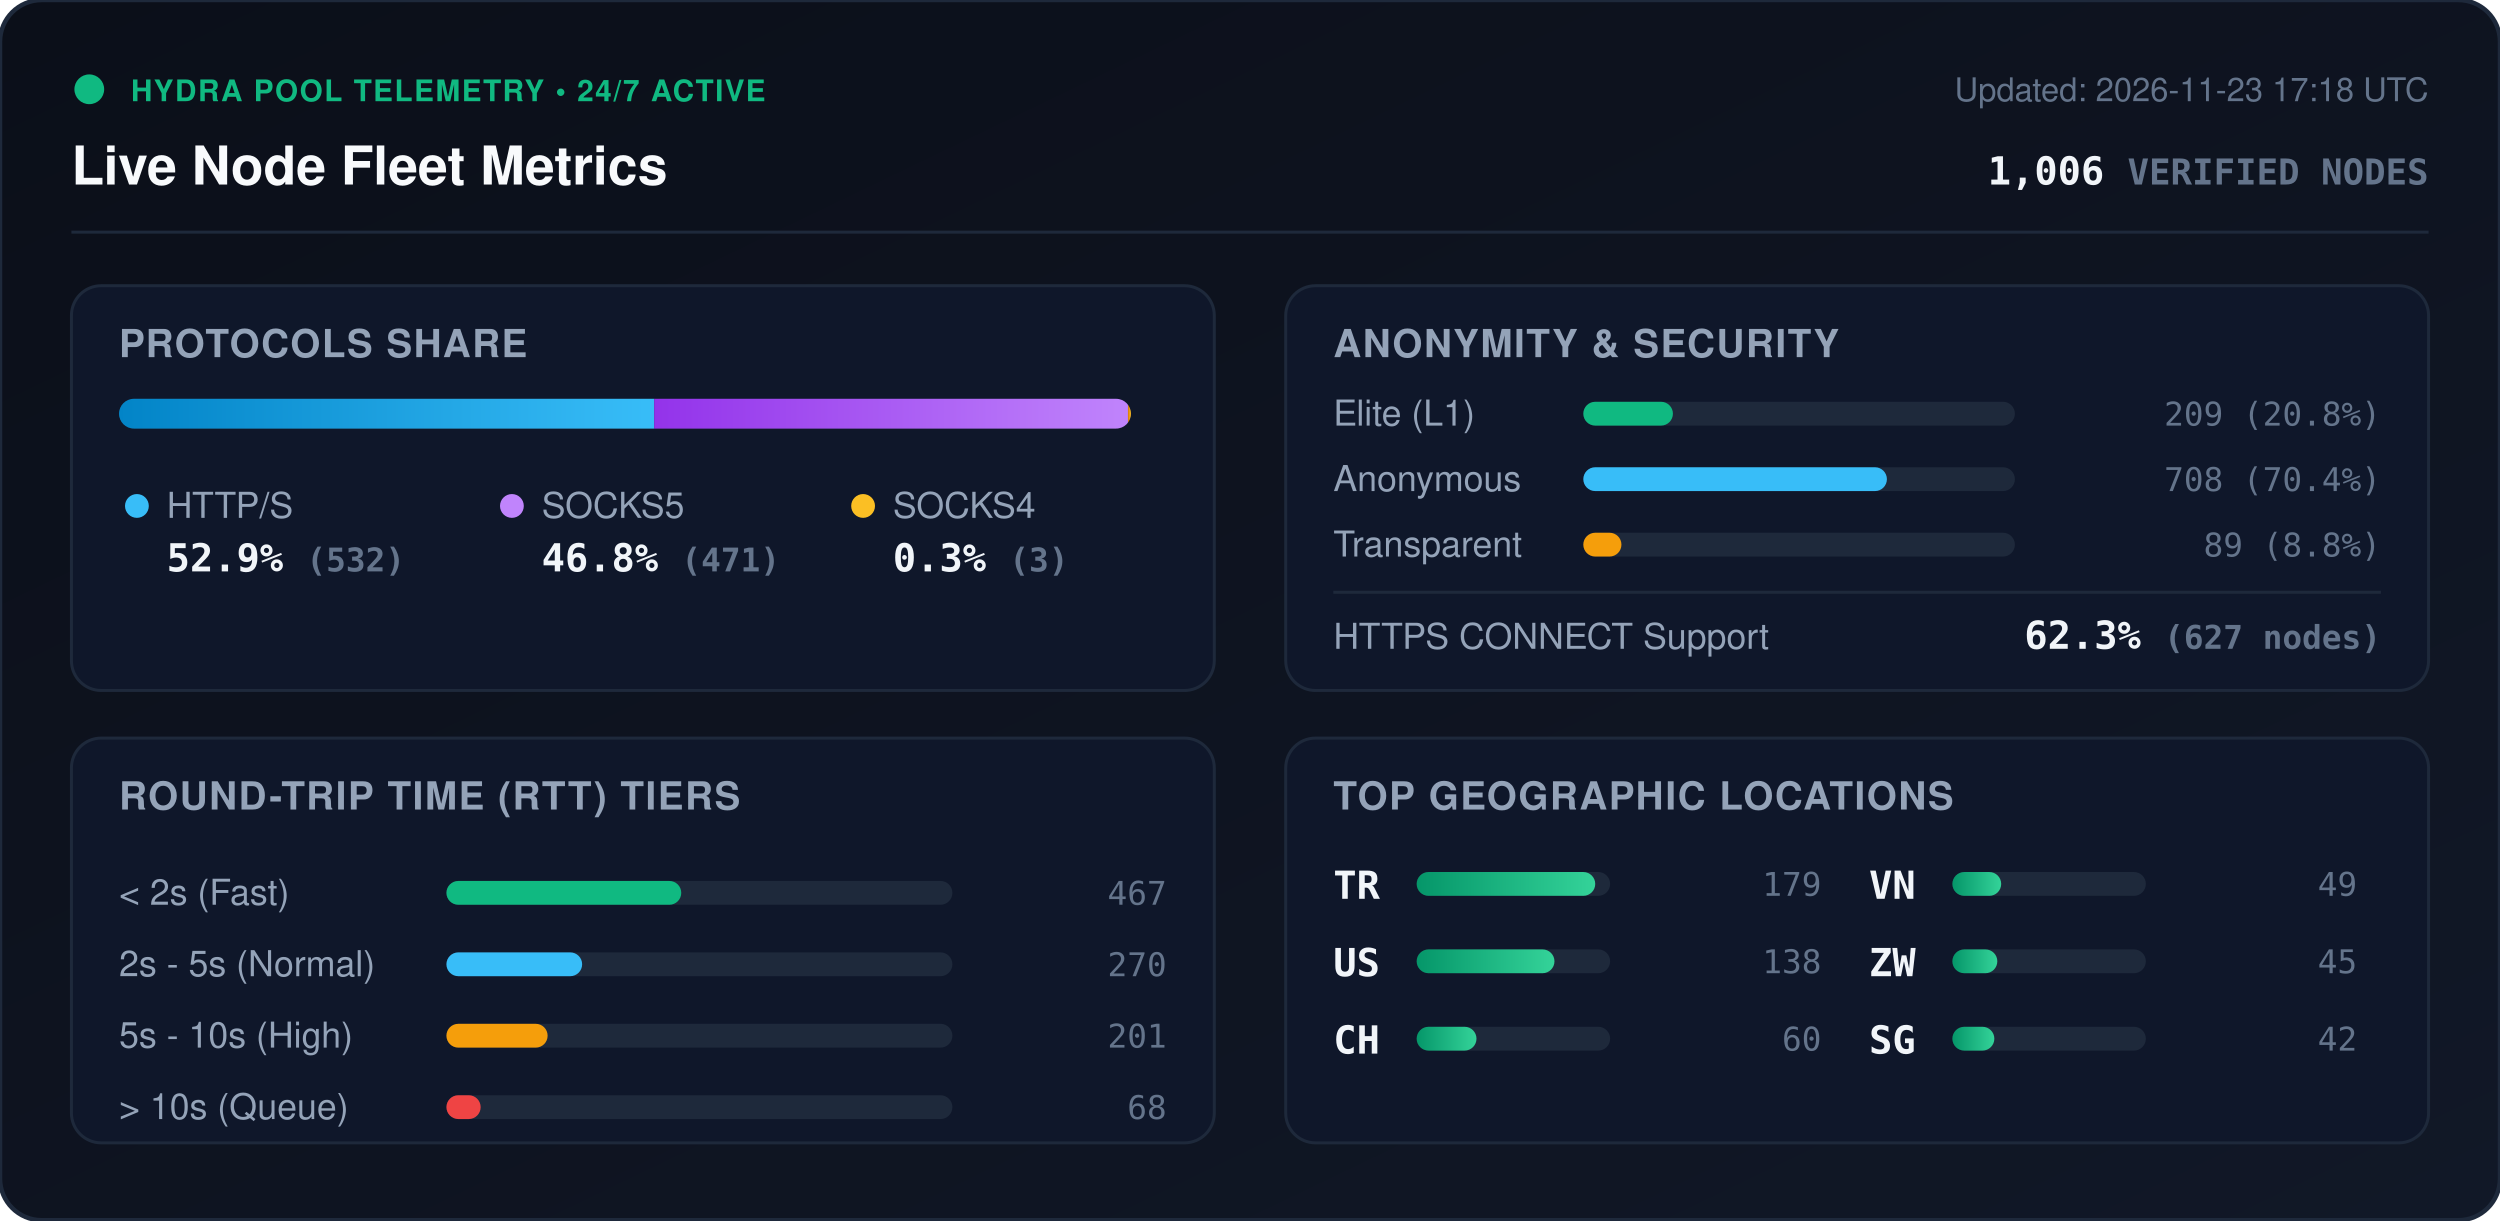
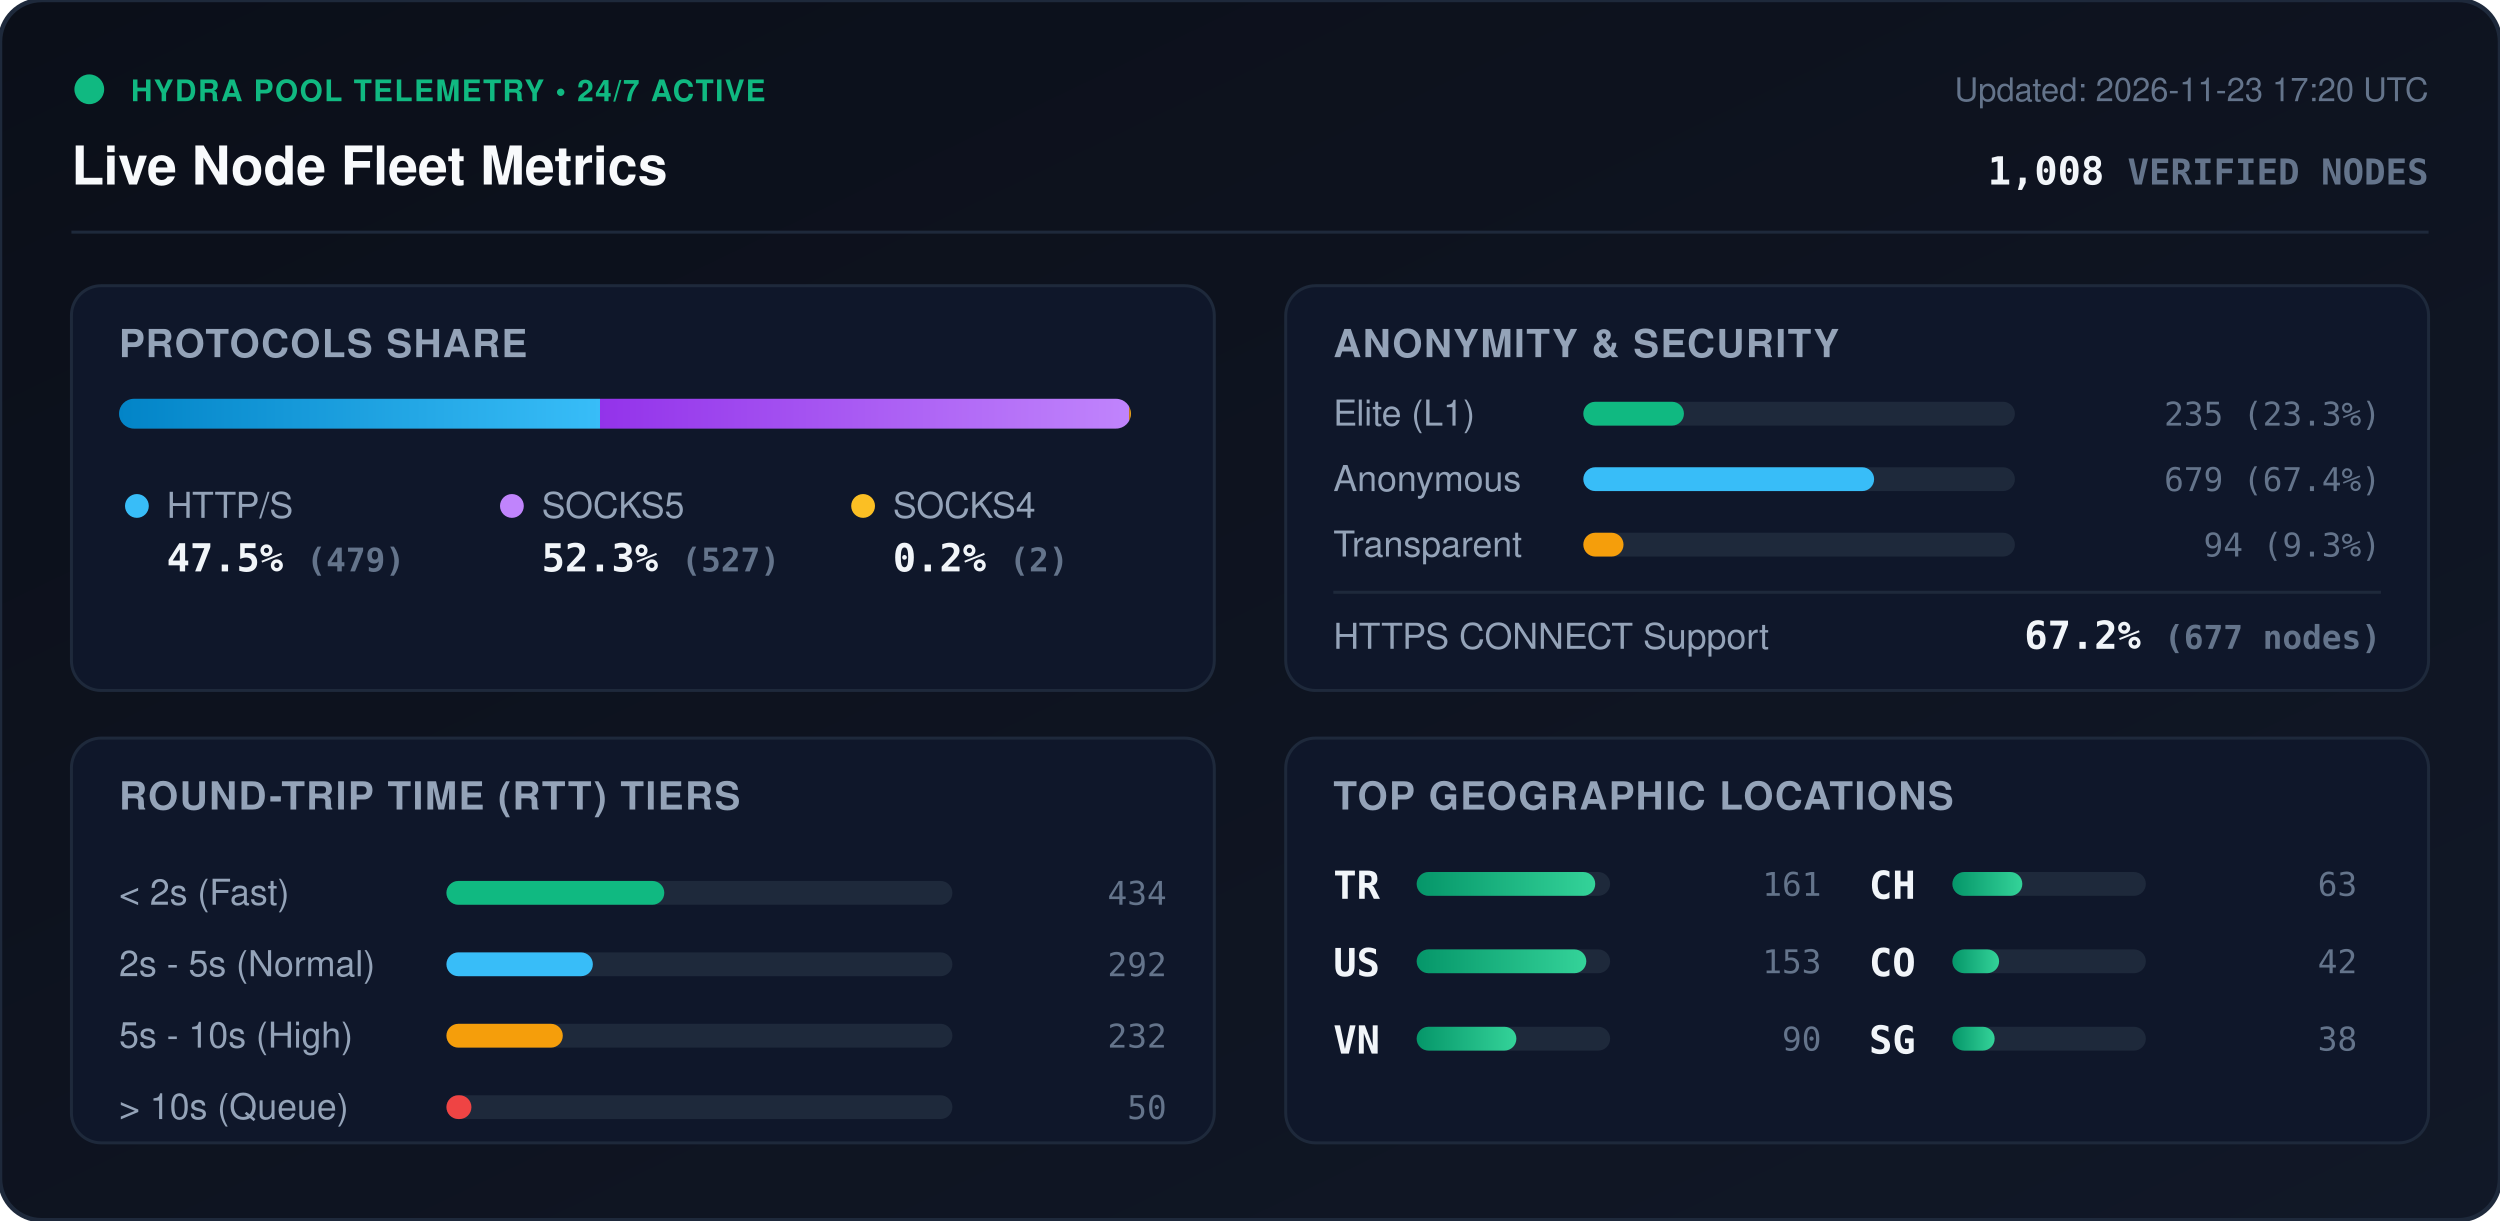
<svg xmlns="http://www.w3.org/2000/svg" viewBox="0 0 840 410" width="840" height="410" style="max-width: 100%; height: auto;">
  <defs>
    <linearGradient id="bg" x1="0%" y1="0%" x2="100%" y2="100%">
      <stop offset="0%" stop-color="#0b0f19" />
      <stop offset="100%" stop-color="#111827" />
    </linearGradient>
    <linearGradient id="bar-http" x1="0%" y1="0%" x2="100%" y2="0%">
      <stop offset="0%" stop-color="#0284c7" />
      <stop offset="100%" stop-color="#38bdf8" />
    </linearGradient>
    <linearGradient id="bar-socks5" x1="0%" y1="0%" x2="100%" y2="0%">
      <stop offset="0%" stop-color="#9333ea" />
      <stop offset="100%" stop-color="#c084fc" />
    </linearGradient>
    <linearGradient id="bar-socks4" x1="0%" y1="0%" x2="100%" y2="0%">
      <stop offset="0%" stop-color="#d97706" />
      <stop offset="100%" stop-color="#fbbf24" />
    </linearGradient>
    <linearGradient id="bar-green" x1="0%" y1="0%" x2="100%" y2="0%">
      <stop offset="0%" stop-color="#059669" />
      <stop offset="100%" stop-color="#34d399" />
    </linearGradient>
    <clipPath id="prog-track-clip">
      <rect width="340.0" height="10" rx="5" />
    </clipPath>
    <style>
      .title { font: 700 18px -apple-system, BlinkMacSystemFont, 'Segoe UI', Helvetica, Arial, sans-serif; fill: #f8fafc; }
      .sub { font: 500 11px -apple-system, BlinkMacSystemFont, 'Segoe UI', Helvetica, Arial, sans-serif; fill: #64748b; }
      .section-hdr { font: 600 13px -apple-system, BlinkMacSystemFont, 'Segoe UI', Helvetica, Arial, sans-serif; fill: #94a3b8; letter-spacing: 0.5px; }
      .metric-val { font: 700 13px -apple-system, BlinkMacSystemFont, 'Segoe UI', Helvetica, Arial, sans-serif; fill: #f1f5f9; }
      .metric-lbl { font: 500 12px -apple-system, BlinkMacSystemFont, 'Segoe UI', Helvetica, Arial, sans-serif; fill: #94a3b8; }
      .badge-txt { font: 700 10px -apple-system, BlinkMacSystemFont, 'Segoe UI', Helvetica, Arial, sans-serif; fill: #10b981; letter-spacing: 0.5px; }
      .mono { font-family: ui-monospace, SFMono-Regular, Menlo, Monaco, Consolas, monospace; }
      .pulse { animation: beacon 2s infinite ease-in-out; }
      @keyframes beacon { 0%, 100% { opacity: 1; } 50% { opacity: 0.35; } }
    </style>
  </defs>
  <rect width="840" height="410" rx="14" fill="url(#bg)" stroke="#1e293b" stroke-width="1.5" />
  <g transform="translate(24, 24)">
    <circle cx="6" cy="6" r="5" fill="#10b981" class="pulse" />
    <text x="20" y="10" class="badge-txt">HYDRA POOL TELEMETRY • 24/7 ACTIVE</text>
    <text x="0" y="38" class="title">Live Node Fleet Metrics</text>
-     <text x="792" y="10" text-anchor="end" class="sub">Updated: 2026-11-23 17:18 UTC</text>
-     <text x="792" y="38" text-anchor="end" class="metric-val mono" fill="#38bdf8">1,006 <tspan font-size="12" fill="#64748b">VERIFIED NODES</tspan>
+     <text x="792" y="10" text-anchor="end" class="sub">Updated: 2026-11-23 17:20 UTC</text>
+     <text x="792" y="38" text-anchor="end" class="metric-val mono" fill="#38bdf8">1,008 <tspan font-size="12" fill="#64748b">VERIFIED NODES</tspan>
    </text>
  </g>
  <line x1="24" y1="78" x2="816" y2="78" stroke="#1e293b" stroke-width="1" />
  <g transform="translate(24, 96)">
    <rect width="384" height="136" rx="10" fill="#0f172a" stroke="#1e293b" />
    <text x="16" y="24" class="section-hdr">PROTOCOLS SHARE</text>
    <g transform="translate(16, 38)">
      <rect width="340.0" height="10" rx="5" fill="#1e293b" />
      <g clip-path="url(#prog-track-clip)">
-         <rect x="0" width="179.8" height="10" fill="url(#bar-http)" />
-         <rect x="179.8" width="159.2" height="10" fill="url(#bar-socks5)" />
-         <rect x="339.0" width="1.0" height="10" fill="url(#bar-socks4)" />
+         <rect x="0" width="161.6" height="10" fill="url(#bar-http)" />
+         <rect x="161.6" width="177.8" height="10" fill="url(#bar-socks5)" />
+         <rect x="339.4" width="0.7" height="10" fill="url(#bar-socks4)" />
      </g>
    </g>
    <g transform="translate(16, 68)">
      <circle cx="6" cy="6" r="4" fill="#38bdf8" />
      <text x="16" y="10" class="metric-lbl">HTTP/S</text>
-       <text x="16" y="28" class="metric-val mono">52.9% <tspan font-size="11" fill="#64748b">(532)</tspan>
+       <text x="16" y="28" class="metric-val mono">47.5% <tspan font-size="11" fill="#64748b">(479)</tspan>
      </text>
      <circle cx="132" cy="6" r="4" fill="#c084fc" />
      <text x="142" y="10" class="metric-lbl">SOCKS5</text>
-       <text x="142" y="28" class="metric-val mono">46.8% <tspan font-size="11" fill="#64748b">(471)</tspan>
+       <text x="142" y="28" class="metric-val mono">52.3% <tspan font-size="11" fill="#64748b">(527)</tspan>
      </text>
      <circle cx="250" cy="6" r="4" fill="#fbbf24" />
      <text x="260" y="10" class="metric-lbl">SOCKS4</text>
-       <text x="260" y="28" class="metric-val mono">0.3% <tspan font-size="11" fill="#64748b">(3)</tspan>
+       <text x="260" y="28" class="metric-val mono">0.2% <tspan font-size="11" fill="#64748b">(2)</tspan>
      </text>
    </g>
  </g>
  <g transform="translate(432, 96)">
    <rect width="384" height="136" rx="10" fill="#0f172a" stroke="#1e293b" />
    <text x="16" y="24" class="section-hdr">ANONYMITY &amp; SECURITY</text>
    <text x="16" y="47" class="metric-lbl">Elite (L1)</text>
    <rect x="100" y="39" width="145.0" height="8" rx="4" fill="#1e293b" />
-     <rect x="100" y="39" width="30.1" height="8" rx="4" fill="#10b981" />
-     <text x="368" y="47" text-anchor="end" class="mono sub" fill="#e2e8f0">209 (20.8%)</text>
+     <rect x="100" y="39" width="33.8" height="8" rx="4" fill="#10b981" />
+     <text x="368" y="47" text-anchor="end" class="mono sub" fill="#e2e8f0">235 (23.3%)</text>
    <text x="16" y="69" class="metric-lbl">Anonymous</text>
    <rect x="100" y="61" width="145.0" height="8" rx="4" fill="#1e293b" />
-     <rect x="100" y="61" width="102.0" height="8" rx="4" fill="#38bdf8" />
-     <text x="368" y="69" text-anchor="end" class="mono sub" fill="#e2e8f0">708 (70.4%)</text>
+     <rect x="100" y="61" width="97.7" height="8" rx="4" fill="#38bdf8" />
+     <text x="368" y="69" text-anchor="end" class="mono sub" fill="#e2e8f0">679 (67.4%)</text>
    <text x="16" y="91" class="metric-lbl">Transparent</text>
    <rect x="100" y="83" width="145.0" height="8" rx="4" fill="#1e293b" />
-     <rect x="100" y="83" width="12.8" height="8" rx="4" fill="#f59e0b" />
-     <text x="368" y="91" text-anchor="end" class="mono sub" fill="#e2e8f0">89 (8.8%)</text>
+     <rect x="100" y="83" width="13.5" height="8" rx="4" fill="#f59e0b" />
+     <text x="368" y="91" text-anchor="end" class="mono sub" fill="#e2e8f0">94 (9.3%)</text>
    <line x1="16" y1="103" x2="368" y2="103" stroke="#1e293b" stroke-width="1" />
    <text x="16" y="122" class="metric-lbl">HTTPS CONNECT Support</text>
-     <text x="368" y="122" text-anchor="end" class="metric-val mono" fill="#34d399">62.3% <tspan font-size="11" fill="#64748b">(627 nodes)</tspan>
+     <text x="368" y="122" text-anchor="end" class="metric-val mono" fill="#34d399">67.2% <tspan font-size="11" fill="#64748b">(677 nodes)</tspan>
    </text>
  </g>
  <g transform="translate(24, 248)">
    <rect width="384" height="136" rx="10" fill="#0f172a" stroke="#1e293b" />
    <text x="16" y="24" class="section-hdr">ROUND-TRIP TIME (RTT) TIERS</text>
    <g transform="translate(16, 42)">
      <text x="0" y="14" class="metric-lbl">&lt; 2s (Fast)</text>
      <rect x="110" y="6" width="170" height="8" rx="4" fill="#1e293b" />
-       <rect x="110" y="6" width="78.9" height="8" rx="4" fill="#10b981" />
-       <text x="352" y="14" text-anchor="end" class="mono sub">467</text>
+       <rect x="110" y="6" width="73.2" height="8" rx="4" fill="#10b981" />
+       <text x="352" y="14" text-anchor="end" class="mono sub">434</text>
      <text x="0" y="38" class="metric-lbl">2s - 5s (Normal)</text>
      <rect x="110" y="30" width="170" height="8" rx="4" fill="#1e293b" />
-       <rect x="110" y="30" width="45.6" height="8" rx="4" fill="#38bdf8" />
-       <text x="352" y="38" text-anchor="end" class="mono sub">270</text>
+       <rect x="110" y="30" width="49.2" height="8" rx="4" fill="#38bdf8" />
+       <text x="352" y="38" text-anchor="end" class="mono sub">292</text>
      <text x="0" y="62" class="metric-lbl">5s - 10s (High)</text>
      <rect x="110" y="54" width="170" height="8" rx="4" fill="#1e293b" />
-       <rect x="110" y="54" width="34.0" height="8" rx="4" fill="#f59e0b" />
-       <text x="352" y="62" text-anchor="end" class="mono sub">201</text>
+       <rect x="110" y="54" width="39.1" height="8" rx="4" fill="#f59e0b" />
+       <text x="352" y="62" text-anchor="end" class="mono sub">232</text>
      <text x="0" y="86" class="metric-lbl">&gt; 10s (Queue)</text>
      <rect x="110" y="78" width="170" height="8" rx="4" fill="#1e293b" />
-       <rect x="110" y="78" width="11.5" height="8" rx="4" fill="#ef4444" />
-       <text x="352" y="86" text-anchor="end" class="mono sub">68</text>
+       <rect x="110" y="78" width="8.4" height="8" rx="4" fill="#ef4444" />
+       <text x="352" y="86" text-anchor="end" class="mono sub">50</text>
    </g>
  </g>
  <g transform="translate(432, 248)">
    <rect width="384" height="136" rx="10" fill="#0f172a" stroke="#1e293b" />
    <text x="16" y="24" class="section-hdr">TOP GEOGRAPHIC LOCATIONS</text>
    <g transform="translate(16, 42)">
      <g transform="translate(0, 0)">
        <text x="0" y="12" class="mono metric-val" font-size="12">TR</text>
        <rect x="28" y="3" width="65" height="8" rx="4" fill="#1e293b" />
        <rect x="28" y="3" width="60.0" height="8" rx="4" fill="url(#bar-green)" />
-         <text x="164" y="11" text-anchor="end" class="mono sub">179</text>
+         <text x="164" y="11" text-anchor="end" class="mono sub">161</text>
      </g>
      <g transform="translate(0, 26)">
        <text x="0" y="12" class="mono metric-val" font-size="12">US</text>
        <rect x="28" y="3" width="65" height="8" rx="4" fill="#1e293b" />
-         <rect x="28" y="3" width="46.3" height="8" rx="4" fill="url(#bar-green)" />
-         <text x="164" y="11" text-anchor="end" class="mono sub">138</text>
+         <rect x="28" y="3" width="57.0" height="8" rx="4" fill="url(#bar-green)" />
+         <text x="164" y="11" text-anchor="end" class="mono sub">153</text>
      </g>
      <g transform="translate(0, 52)">
+         <text x="0" y="12" class="mono metric-val" font-size="12">VN</text>
+         <rect x="28" y="3" width="65" height="8" rx="4" fill="#1e293b" />
+         <rect x="28" y="3" width="33.5" height="8" rx="4" fill="url(#bar-green)" />
+         <text x="164" y="11" text-anchor="end" class="mono sub">90</text>
+       </g>
+       <g transform="translate(180, 0)">
        <text x="0" y="12" class="mono metric-val" font-size="12">CH</text>
        <rect x="28" y="3" width="65" height="8" rx="4" fill="#1e293b" />
-         <rect x="28" y="3" width="20.1" height="8" rx="4" fill="url(#bar-green)" />
-         <text x="164" y="11" text-anchor="end" class="mono sub">60</text>
-       </g>
-       <g transform="translate(180, 0)">
-         <text x="0" y="12" class="mono metric-val" font-size="12">VN</text>
-         <rect x="28" y="3" width="65" height="8" rx="4" fill="#1e293b" />
-         <rect x="28" y="3" width="16.4" height="8" rx="4" fill="url(#bar-green)" />
-         <text x="164" y="11" text-anchor="end" class="mono sub">49</text>
+         <rect x="28" y="3" width="23.5" height="8" rx="4" fill="url(#bar-green)" />
+         <text x="164" y="11" text-anchor="end" class="mono sub">63</text>
      </g>
      <g transform="translate(180, 26)">
-         <text x="0" y="12" class="mono metric-val" font-size="12">ZW</text>
+         <text x="0" y="12" class="mono metric-val" font-size="12">CO</text>
        <rect x="28" y="3" width="65" height="8" rx="4" fill="#1e293b" />
-         <rect x="28" y="3" width="15.1" height="8" rx="4" fill="url(#bar-green)" />
-         <text x="164" y="11" text-anchor="end" class="mono sub">45</text>
+         <rect x="28" y="3" width="15.7" height="8" rx="4" fill="url(#bar-green)" />
+         <text x="164" y="11" text-anchor="end" class="mono sub">42</text>
      </g>
      <g transform="translate(180, 52)">
        <text x="0" y="12" class="mono metric-val" font-size="12">SG</text>
        <rect x="28" y="3" width="65" height="8" rx="4" fill="#1e293b" />
-         <rect x="28" y="3" width="14.1" height="8" rx="4" fill="url(#bar-green)" />
-         <text x="164" y="11" text-anchor="end" class="mono sub">42</text>
+         <rect x="28" y="3" width="14.2" height="8" rx="4" fill="url(#bar-green)" />
+         <text x="164" y="11" text-anchor="end" class="mono sub">38</text>
      </g>
    </g>
  </g>
</svg>
